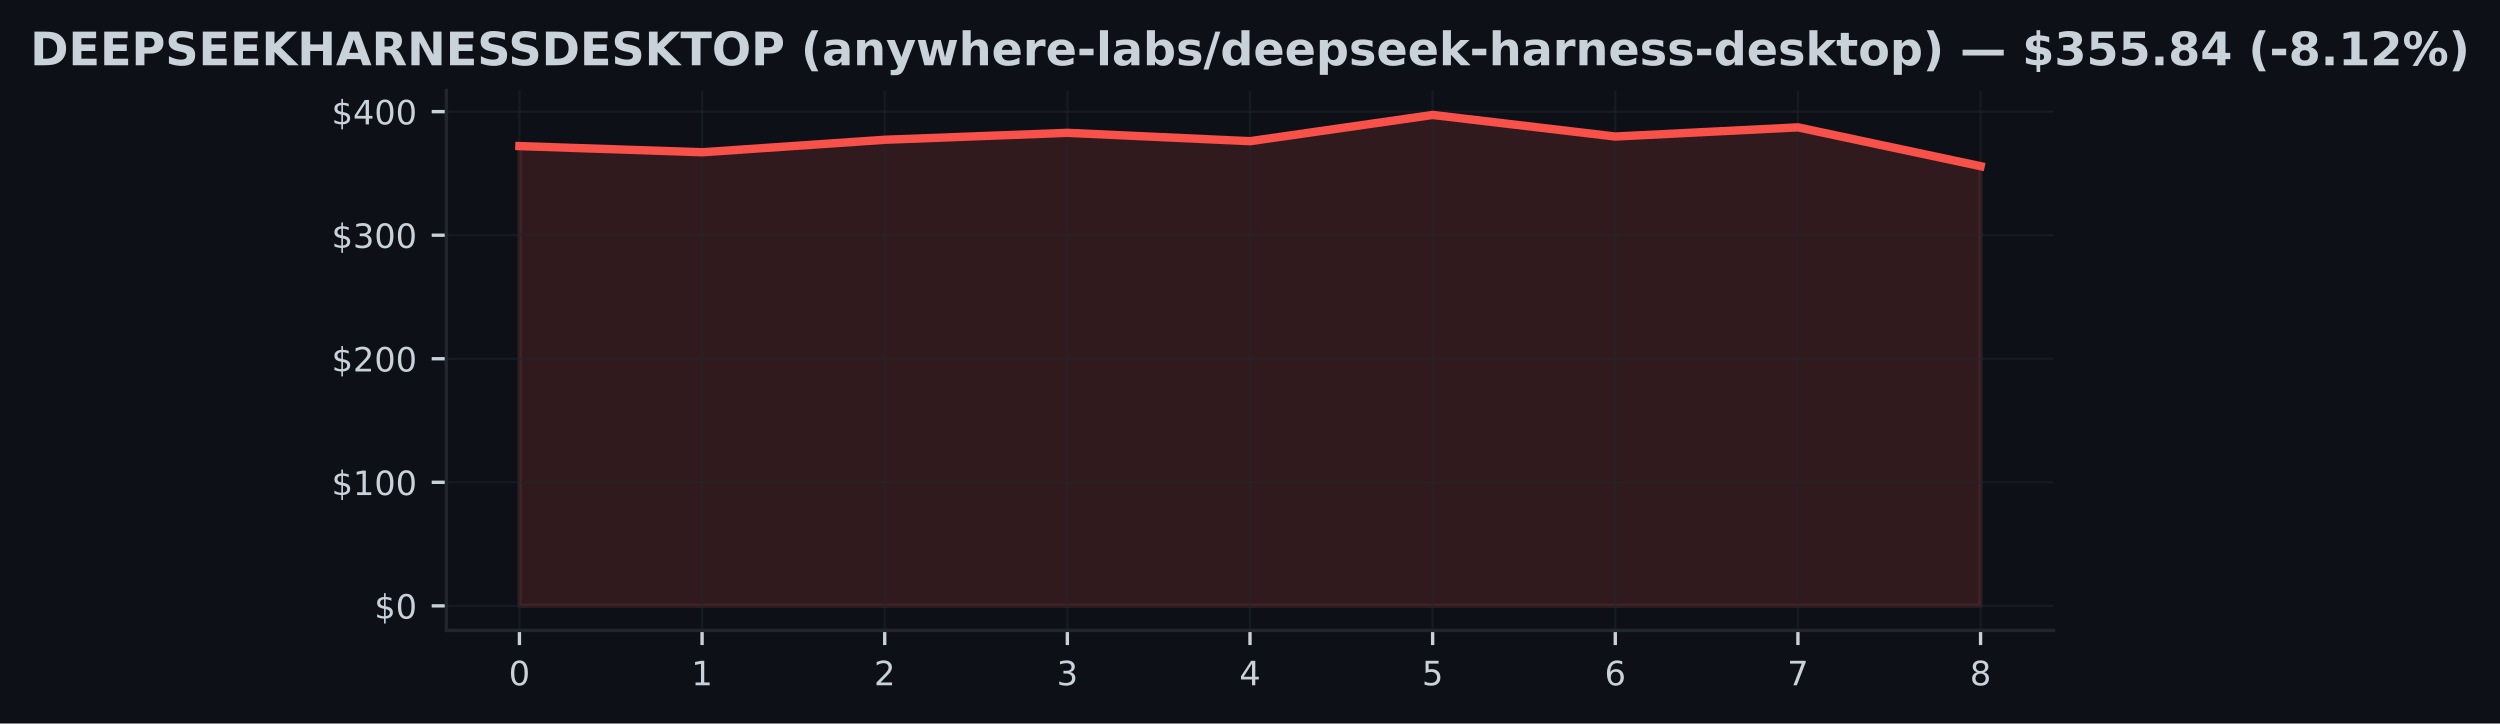
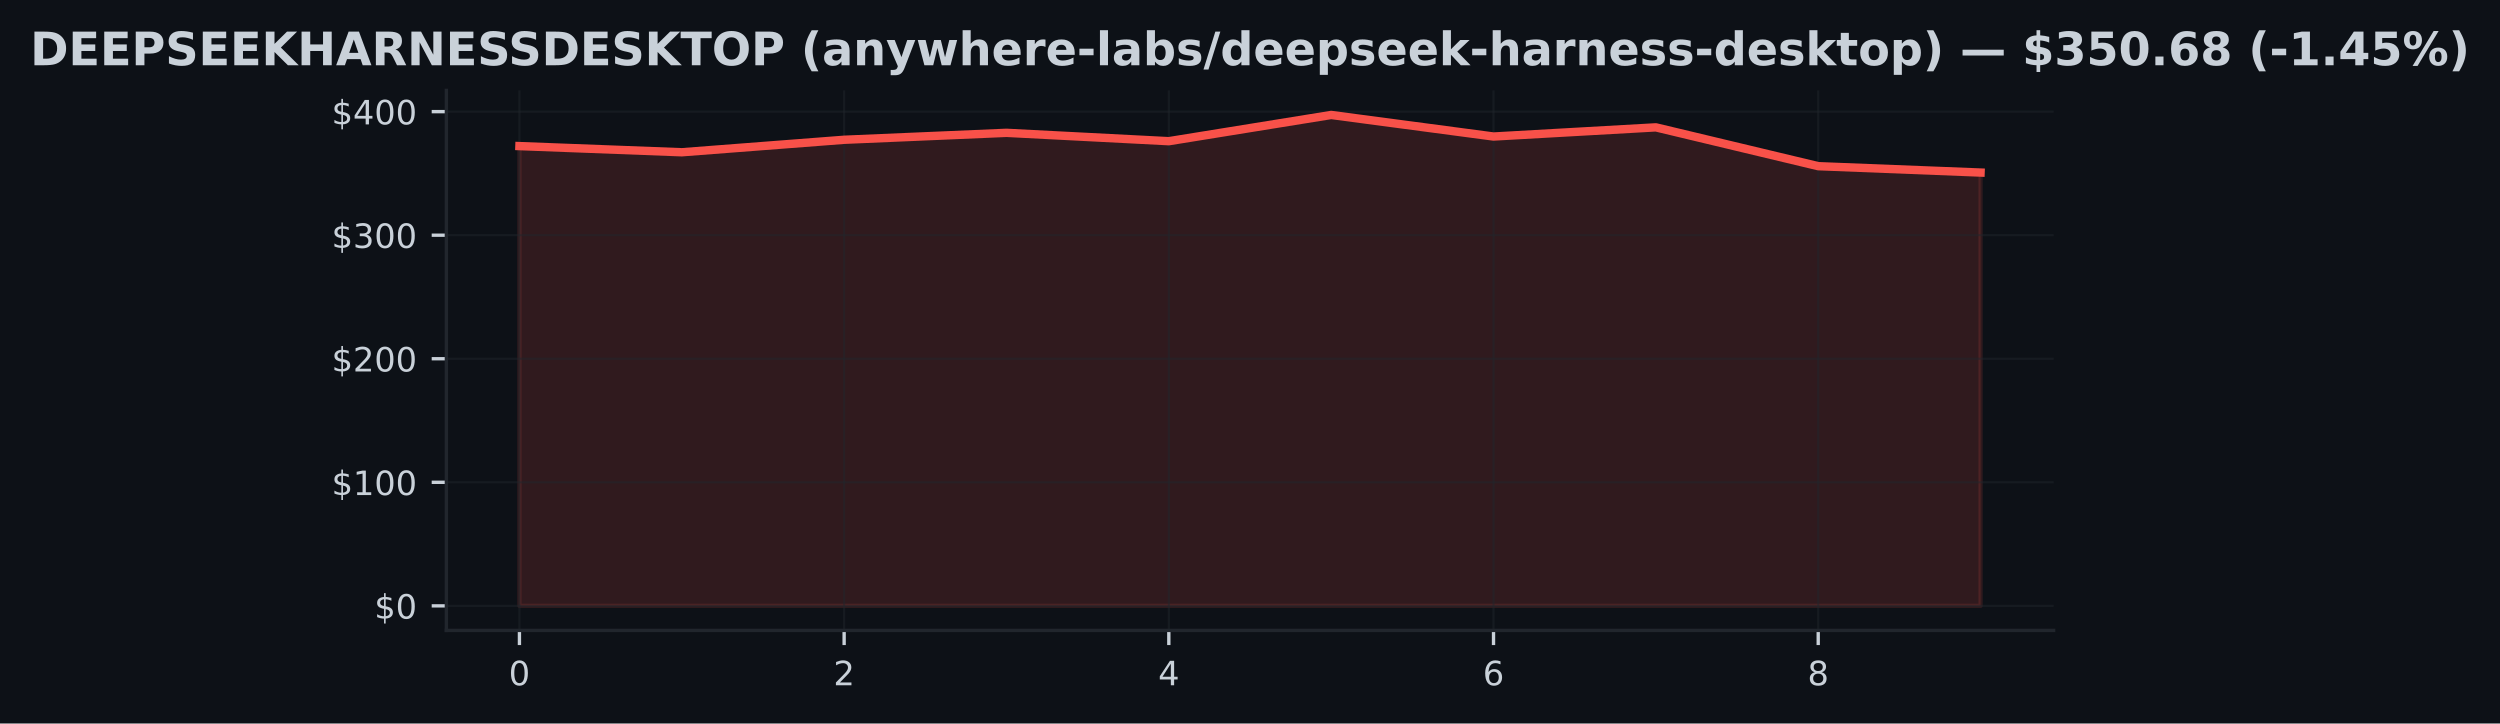
<svg xmlns="http://www.w3.org/2000/svg" xmlns:xlink="http://www.w3.org/1999/xlink" width="596.113pt" height="172.518pt" viewBox="0 0 596.113 172.518" version="1.1">
  <defs>
    <style type="text/css">*{stroke-linejoin: round; stroke-linecap: butt}</style>
  </defs>
  <g id="figure_1">
    <g id="patch_1">
      <path d="M 0 172.518  L 596.113 172.518  L 596.113 0  L 0 0  z " style="fill: #0d1117" />
    </g>
    <g id="axes_1">
      <g id="patch_2">
        <path d="M 106.436 150.318  L 489.676 150.318  L 489.676 21.558  L 106.436 21.558  z " style="fill: #0d1117" />
      </g>
      <g id="FillBetweenPolyCollection_1">
        <defs>
-           <path id="m762d02a857" d="M 123.856 -28.053  L 123.856 -137.683  L 167.406 -136.213  L 210.956 -139.191  L 254.506 -140.847  L 298.056 -138.852  L 341.606 -145.107  L 385.156 -139.963  L 428.706 -142.152  L 472.256 -132.892  L 472.256 -28.053  L 472.256 -28.053  L 428.706 -28.053  L 385.156 -28.053  L 341.606 -28.053  L 298.056 -28.053  L 254.506 -28.053  L 210.956 -28.053  L 167.406 -28.053  L 123.856 -28.053  z " style="stroke: #f85149; stroke-opacity: 0.15" />
+           <path id="m20d6ff183a" d="M 123.856 -28.053  L 123.856 -137.683  L 162.567 -136.213  L 201.279 -139.191  L 239.99 -140.847  L 278.701 -138.852  L 317.412 -145.107  L 356.123 -139.963  L 394.834 -142.152  L 433.545 -132.892  L 472.256 -131.372  L 472.256 -28.053  L 472.256 -28.053  L 433.545 -28.053  L 394.834 -28.053  L 356.123 -28.053  L 317.412 -28.053  L 278.701 -28.053  L 239.99 -28.053  L 201.279 -28.053  L 162.567 -28.053  L 123.856 -28.053  z " style="stroke: #f85149; stroke-opacity: 0.15" />
        </defs>
-         <g clip-path="url(#pa768f71bb2)">
-           <use xlink:href="#m762d02a857" x="0" y="172.518" style="fill: #f85149; fill-opacity: 0.15; stroke: #f85149; stroke-opacity: 0.15" />
+         <g clip-path="url(#paaf48fb82a)">
+           <use xlink:href="#m20d6ff183a" x="0" y="172.518" style="fill: #f85149; fill-opacity: 0.15; stroke: #f85149; stroke-opacity: 0.15" />
        </g>
      </g>
      <g id="matplotlib.axis_1">
        <g id="xtick_1">
          <g id="line2d_1">
-             <path d="M 123.856 150.318  L 123.856 21.558  " clip-path="url(#pa768f71bb2)" style="fill: none; stroke: #21262d; stroke-opacity: 0.5; stroke-width: 0.5; stroke-linecap: square" />
+             <path d="M 123.856 150.318  L 123.856 21.558  " clip-path="url(#paaf48fb82a)" style="fill: none; stroke: #21262d; stroke-opacity: 0.5; stroke-width: 0.5; stroke-linecap: square" />
          </g>
          <g id="line2d_2">
            <defs>
-               <path id="m93e68baf7d" d="M 0 0  L 0 3.5  " style="stroke: #c9d1d9; stroke-width: 0.8" />
+               <path id="m7d97edf6a1" d="M 0 0  L 0 3.5  " style="stroke: #c9d1d9; stroke-width: 0.8" />
            </defs>
            <g>
-               <use xlink:href="#m93e68baf7d" x="123.856" y="150.318" style="fill: #c9d1d9; stroke: #c9d1d9; stroke-width: 0.8" />
+               <use xlink:href="#m7d97edf6a1" x="123.856" y="150.318" style="fill: #c9d1d9; stroke: #c9d1d9; stroke-width: 0.8" />
            </g>
          </g>
          <g id="text_1">
            <g style="fill: #c9d1d9" transform="translate(121.3113 163.3964) scale(0.08 -0.08)">
              <defs>
                <path id="DejaVuSans-13" d="M 2034 4250  Q 1547 4250 1301 3770  Q 1056 3291 1056 2328  Q 1056 1369 1301 889  Q 1547 409 2034 409  Q 2525 409 2770 889  Q 3016 1369 3016 2328  Q 3016 3291 2770 3770  Q 2525 4250 2034 4250  z M 2034 4750  Q 2819 4750 3233 4129  Q 3647 3509 3647 2328  Q 3647 1150 3233 529  Q 2819 -91 2034 -91  Q 1250 -91 836 529  Q 422 1150 422 2328  Q 422 3509 836 4129  Q 1250 4750 2034 4750  z " transform="scale(0.015625)" />
              </defs>
              <use xlink:href="#DejaVuSans-13" />
            </g>
          </g>
        </g>
        <g id="xtick_2">
          <g id="line2d_3">
-             <path d="M 167.406 150.318  L 167.406 21.558  " clip-path="url(#pa768f71bb2)" style="fill: none; stroke: #21262d; stroke-opacity: 0.5; stroke-width: 0.5; stroke-linecap: square" />
+             <path d="M 201.279 150.318  L 201.279 21.558  " clip-path="url(#paaf48fb82a)" style="fill: none; stroke: #21262d; stroke-opacity: 0.5; stroke-width: 0.5; stroke-linecap: square" />
          </g>
          <g id="line2d_4">
            <g>
-               <use xlink:href="#m93e68baf7d" x="167.406" y="150.318" style="fill: #c9d1d9; stroke: #c9d1d9; stroke-width: 0.8" />
+               <use xlink:href="#m7d97edf6a1" x="201.279" y="150.318" style="fill: #c9d1d9; stroke: #c9d1d9; stroke-width: 0.8" />
            </g>
          </g>
          <g id="text_2">
-             <g style="fill: #c9d1d9" transform="translate(164.8613 163.3964) scale(0.08 -0.08)">
-               <defs>
-                 <path id="DejaVuSans-14" d="M 794 531  L 1825 531  L 1825 4091  L 703 3866  L 703 4441  L 1819 4666  L 2450 4666  L 2450 531  L 3481 531  L 3481 0  L 794 0  L 794 531  z " transform="scale(0.015625)" />
-               </defs>
-               <use xlink:href="#DejaVuSans-14" />
+             <g style="fill: #c9d1d9" transform="translate(198.7336 163.3964) scale(0.08 -0.08)">
+               <defs>
+                 <path id="DejaVuSans-15" d="M 1228 531  L 3431 531  L 3431 0  L 469 0  L 469 531  Q 828 903 1448 1529  Q 2069 2156 2228 2338  Q 2531 2678 2651 2914  Q 2772 3150 2772 3378  Q 2772 3750 2511 3984  Q 2250 4219 1831 4219  Q 1534 4219 1204 4116  Q 875 4013 500 3803  L 500 4441  Q 881 4594 1212 4672  Q 1544 4750 1819 4750  Q 2544 4750 2975 4387  Q 3406 4025 3406 3419  Q 3406 3131 3298 2873  Q 3191 2616 2906 2266  Q 2828 2175 2409 1742  Q 1991 1309 1228 531  z " transform="scale(0.015625)" />
+               </defs>
+               <use xlink:href="#DejaVuSans-15" />
            </g>
          </g>
        </g>
        <g id="xtick_3">
          <g id="line2d_5">
-             <path d="M 210.956 150.318  L 210.956 21.558  " clip-path="url(#pa768f71bb2)" style="fill: none; stroke: #21262d; stroke-opacity: 0.5; stroke-width: 0.5; stroke-linecap: square" />
+             <path d="M 278.701 150.318  L 278.701 21.558  " clip-path="url(#paaf48fb82a)" style="fill: none; stroke: #21262d; stroke-opacity: 0.5; stroke-width: 0.5; stroke-linecap: square" />
          </g>
          <g id="line2d_6">
            <g>
-               <use xlink:href="#m93e68baf7d" x="210.956" y="150.318" style="fill: #c9d1d9; stroke: #c9d1d9; stroke-width: 0.8" />
+               <use xlink:href="#m7d97edf6a1" x="278.701" y="150.318" style="fill: #c9d1d9; stroke: #c9d1d9; stroke-width: 0.8" />
            </g>
          </g>
          <g id="text_3">
-             <g style="fill: #c9d1d9" transform="translate(208.4113 163.3964) scale(0.08 -0.08)">
-               <defs>
-                 <path id="DejaVuSans-15" d="M 1228 531  L 3431 531  L 3431 0  L 469 0  L 469 531  Q 828 903 1448 1529  Q 2069 2156 2228 2338  Q 2531 2678 2651 2914  Q 2772 3150 2772 3378  Q 2772 3750 2511 3984  Q 2250 4219 1831 4219  Q 1534 4219 1204 4116  Q 875 4013 500 3803  L 500 4441  Q 881 4594 1212 4672  Q 1544 4750 1819 4750  Q 2544 4750 2975 4387  Q 3406 4025 3406 3419  Q 3406 3131 3298 2873  Q 3191 2616 2906 2266  Q 2828 2175 2409 1742  Q 1991 1309 1228 531  z " transform="scale(0.015625)" />
-               </defs>
-               <use xlink:href="#DejaVuSans-15" />
+             <g style="fill: #c9d1d9" transform="translate(276.1558 163.3964) scale(0.08 -0.08)">
+               <defs>
+                 <path id="DejaVuSans-17" d="M 2419 4116  L 825 1625  L 2419 1625  L 2419 4116  z M 2253 4666  L 3047 4666  L 3047 1625  L 3713 1625  L 3713 1100  L 3047 1100  L 3047 0  L 2419 0  L 2419 1100  L 313 1100  L 313 1709  L 2253 4666  z " transform="scale(0.015625)" />
+               </defs>
+               <use xlink:href="#DejaVuSans-17" />
            </g>
          </g>
        </g>
        <g id="xtick_4">
          <g id="line2d_7">
-             <path d="M 254.506 150.318  L 254.506 21.558  " clip-path="url(#pa768f71bb2)" style="fill: none; stroke: #21262d; stroke-opacity: 0.5; stroke-width: 0.5; stroke-linecap: square" />
+             <path d="M 356.123 150.318  L 356.123 21.558  " clip-path="url(#paaf48fb82a)" style="fill: none; stroke: #21262d; stroke-opacity: 0.5; stroke-width: 0.5; stroke-linecap: square" />
          </g>
          <g id="line2d_8">
            <g>
-               <use xlink:href="#m93e68baf7d" x="254.506" y="150.318" style="fill: #c9d1d9; stroke: #c9d1d9; stroke-width: 0.8" />
+               <use xlink:href="#m7d97edf6a1" x="356.123" y="150.318" style="fill: #c9d1d9; stroke: #c9d1d9; stroke-width: 0.8" />
            </g>
          </g>
          <g id="text_4">
-             <g style="fill: #c9d1d9" transform="translate(251.9613 163.3964) scale(0.08 -0.08)">
-               <defs>
-                 <path id="DejaVuSans-16" d="M 2597 2516  Q 3050 2419 3304 2112  Q 3559 1806 3559 1356  Q 3559 666 3084 287  Q 2609 -91 1734 -91  Q 1441 -91 1130 -33  Q 819 25 488 141  L 488 750  Q 750 597 1062 519  Q 1375 441 1716 441  Q 2309 441 2620 675  Q 2931 909 2931 1356  Q 2931 1769 2642 2001  Q 2353 2234 1838 2234  L 1294 2234  L 1294 2753  L 1863 2753  Q 2328 2753 2575 2939  Q 2822 3125 2822 3475  Q 2822 3834 2567 4026  Q 2313 4219 1838 4219  Q 1578 4219 1281 4162  Q 984 4106 628 3988  L 628 4550  Q 988 4650 1302 4700  Q 1616 4750 1894 4750  Q 2613 4750 3031 4423  Q 3450 4097 3450 3541  Q 3450 3153 3228 2886  Q 3006 2619 2597 2516  z " transform="scale(0.015625)" />
-               </defs>
-               <use xlink:href="#DejaVuSans-16" />
+             <g style="fill: #c9d1d9" transform="translate(353.578 163.3964) scale(0.08 -0.08)">
+               <defs>
+                 <path id="DejaVuSans-19" d="M 2113 2584  Q 1688 2584 1439 2293  Q 1191 2003 1191 1497  Q 1191 994 1439 701  Q 1688 409 2113 409  Q 2538 409 2786 701  Q 3034 994 3034 1497  Q 3034 2003 2786 2293  Q 2538 2584 2113 2584  z M 3366 4563  L 3366 3988  Q 3128 4100 2886 4159  Q 2644 4219 2406 4219  Q 1781 4219 1451 3797  Q 1122 3375 1075 2522  Q 1259 2794 1537 2939  Q 1816 3084 2150 3084  Q 2853 3084 3261 2657  Q 3669 2231 3669 1497  Q 3669 778 3244 343  Q 2819 -91 2113 -91  Q 1303 -91 875 529  Q 447 1150 447 2328  Q 447 3434 972 4092  Q 1497 4750 2381 4750  Q 2619 4750 2861 4703  Q 3103 4656 3366 4563  z " transform="scale(0.015625)" />
+               </defs>
+               <use xlink:href="#DejaVuSans-19" />
            </g>
          </g>
        </g>
        <g id="xtick_5">
          <g id="line2d_9">
-             <path d="M 298.056 150.318  L 298.056 21.558  " clip-path="url(#pa768f71bb2)" style="fill: none; stroke: #21262d; stroke-opacity: 0.5; stroke-width: 0.5; stroke-linecap: square" />
+             <path d="M 433.545 150.318  L 433.545 21.558  " clip-path="url(#paaf48fb82a)" style="fill: none; stroke: #21262d; stroke-opacity: 0.5; stroke-width: 0.5; stroke-linecap: square" />
          </g>
          <g id="line2d_10">
            <g>
-               <use xlink:href="#m93e68baf7d" x="298.056" y="150.318" style="fill: #c9d1d9; stroke: #c9d1d9; stroke-width: 0.8" />
+               <use xlink:href="#m7d97edf6a1" x="433.545" y="150.318" style="fill: #c9d1d9; stroke: #c9d1d9; stroke-width: 0.8" />
            </g>
          </g>
          <g id="text_5">
-             <g style="fill: #c9d1d9" transform="translate(295.5113 163.3964) scale(0.08 -0.08)">
-               <defs>
-                 <path id="DejaVuSans-17" d="M 2419 4116  L 825 1625  L 2419 1625  L 2419 4116  z M 2253 4666  L 3047 4666  L 3047 1625  L 3713 1625  L 3713 1100  L 3047 1100  L 3047 0  L 2419 0  L 2419 1100  L 313 1100  L 313 1709  L 2253 4666  z " transform="scale(0.015625)" />
-               </defs>
-               <use xlink:href="#DejaVuSans-17" />
-             </g>
-           </g>
-         </g>
-         <g id="xtick_6">
-           <g id="line2d_11">
-             <path d="M 341.606 150.318  L 341.606 21.558  " clip-path="url(#pa768f71bb2)" style="fill: none; stroke: #21262d; stroke-opacity: 0.5; stroke-width: 0.5; stroke-linecap: square" />
-           </g>
-           <g id="line2d_12">
-             <g>
-               <use xlink:href="#m93e68baf7d" x="341.606" y="150.318" style="fill: #c9d1d9; stroke: #c9d1d9; stroke-width: 0.8" />
-             </g>
-           </g>
-           <g id="text_6">
-             <g style="fill: #c9d1d9" transform="translate(339.0613 163.3964) scale(0.08 -0.08)">
-               <defs>
-                 <path id="DejaVuSans-18" d="M 691 4666  L 3169 4666  L 3169 4134  L 1269 4134  L 1269 2991  Q 1406 3038 1543 3061  Q 1681 3084 1819 3084  Q 2600 3084 3056 2656  Q 3513 2228 3513 1497  Q 3513 744 3044 326  Q 2575 -91 1722 -91  Q 1428 -91 1123 -41  Q 819 9 494 109  L 494 744  Q 775 591 1075 516  Q 1375 441 1709 441  Q 2250 441 2565 725  Q 2881 1009 2881 1497  Q 2881 1984 2565 2268  Q 2250 2553 1709 2553  Q 1456 2553 1204 2497  Q 953 2441 691 2322  L 691 4666  z " transform="scale(0.015625)" />
-               </defs>
-               <use xlink:href="#DejaVuSans-18" />
-             </g>
-           </g>
-         </g>
-         <g id="xtick_7">
-           <g id="line2d_13">
-             <path d="M 385.156 150.318  L 385.156 21.558  " clip-path="url(#pa768f71bb2)" style="fill: none; stroke: #21262d; stroke-opacity: 0.5; stroke-width: 0.5; stroke-linecap: square" />
-           </g>
-           <g id="line2d_14">
-             <g>
-               <use xlink:href="#m93e68baf7d" x="385.156" y="150.318" style="fill: #c9d1d9; stroke: #c9d1d9; stroke-width: 0.8" />
-             </g>
-           </g>
-           <g id="text_7">
-             <g style="fill: #c9d1d9" transform="translate(382.6113 163.3964) scale(0.08 -0.08)">
-               <defs>
-                 <path id="DejaVuSans-19" d="M 2113 2584  Q 1688 2584 1439 2293  Q 1191 2003 1191 1497  Q 1191 994 1439 701  Q 1688 409 2113 409  Q 2538 409 2786 701  Q 3034 994 3034 1497  Q 3034 2003 2786 2293  Q 2538 2584 2113 2584  z M 3366 4563  L 3366 3988  Q 3128 4100 2886 4159  Q 2644 4219 2406 4219  Q 1781 4219 1451 3797  Q 1122 3375 1075 2522  Q 1259 2794 1537 2939  Q 1816 3084 2150 3084  Q 2853 3084 3261 2657  Q 3669 2231 3669 1497  Q 3669 778 3244 343  Q 2819 -91 2113 -91  Q 1303 -91 875 529  Q 447 1150 447 2328  Q 447 3434 972 4092  Q 1497 4750 2381 4750  Q 2619 4750 2861 4703  Q 3103 4656 3366 4563  z " transform="scale(0.015625)" />
-               </defs>
-               <use xlink:href="#DejaVuSans-19" />
-             </g>
-           </g>
-         </g>
-         <g id="xtick_8">
-           <g id="line2d_15">
-             <path d="M 428.706 150.318  L 428.706 21.558  " clip-path="url(#pa768f71bb2)" style="fill: none; stroke: #21262d; stroke-opacity: 0.5; stroke-width: 0.5; stroke-linecap: square" />
-           </g>
-           <g id="line2d_16">
-             <g>
-               <use xlink:href="#m93e68baf7d" x="428.706" y="150.318" style="fill: #c9d1d9; stroke: #c9d1d9; stroke-width: 0.8" />
-             </g>
-           </g>
-           <g id="text_8">
-             <g style="fill: #c9d1d9" transform="translate(426.1613 163.3964) scale(0.08 -0.08)">
-               <defs>
-                 <path id="DejaVuSans-1a" d="M 525 4666  L 3525 4666  L 3525 4397  L 1831 0  L 1172 0  L 2766 4134  L 525 4134  L 525 4666  z " transform="scale(0.015625)" />
-               </defs>
-               <use xlink:href="#DejaVuSans-1a" />
-             </g>
-           </g>
-         </g>
-         <g id="xtick_9">
-           <g id="line2d_17">
-             <path d="M 472.256 150.318  L 472.256 21.558  " clip-path="url(#pa768f71bb2)" style="fill: none; stroke: #21262d; stroke-opacity: 0.5; stroke-width: 0.5; stroke-linecap: square" />
-           </g>
-           <g id="line2d_18">
-             <g>
-               <use xlink:href="#m93e68baf7d" x="472.256" y="150.318" style="fill: #c9d1d9; stroke: #c9d1d9; stroke-width: 0.8" />
-             </g>
-           </g>
-           <g id="text_9">
-             <g style="fill: #c9d1d9" transform="translate(469.7113 163.3964) scale(0.08 -0.08)">
+             <g style="fill: #c9d1d9" transform="translate(431.0002 163.3964) scale(0.08 -0.08)">
              <defs>
                <path id="DejaVuSans-1b" d="M 2034 2216  Q 1584 2216 1326 1975  Q 1069 1734 1069 1313  Q 1069 891 1326 650  Q 1584 409 2034 409  Q 2484 409 2743 651  Q 3003 894 3003 1313  Q 3003 1734 2745 1975  Q 2488 2216 2034 2216  z M 1403 2484  Q 997 2584 770 2862  Q 544 3141 544 3541  Q 544 4100 942 4425  Q 1341 4750 2034 4750  Q 2731 4750 3128 4425  Q 3525 4100 3525 3541  Q 3525 3141 3298 2862  Q 3072 2584 2669 2484  Q 3125 2378 3379 2068  Q 3634 1759 3634 1313  Q 3634 634 3220 271  Q 2806 -91 2034 -91  Q 1263 -91 848 271  Q 434 634 434 1313  Q 434 1759 690 2068  Q 947 2378 1403 2484  z M 1172 3481  Q 1172 3119 1398 2916  Q 1625 2713 2034 2713  Q 2441 2713 2670 2916  Q 2900 3119 2900 3481  Q 2900 3844 2670 4047  Q 2441 4250 2034 4250  Q 1625 4250 1398 4047  Q 1172 3844 1172 3481  z " transform="scale(0.015625)" />
              </defs>
              <use xlink:href="#DejaVuSans-1b" />
            </g>
          </g>
        </g>
      </g>
      <g id="matplotlib.axis_2">
        <g id="ytick_1">
-           <g id="line2d_19">
-             <path d="M 106.436 144.466  L 489.676 144.466  " clip-path="url(#pa768f71bb2)" style="fill: none; stroke: #21262d; stroke-opacity: 0.5; stroke-width: 0.5; stroke-linecap: square" />
-           </g>
-           <g id="line2d_20">
+           <g id="line2d_11">
+             <path d="M 106.436 144.466  L 489.676 144.466  " clip-path="url(#paaf48fb82a)" style="fill: none; stroke: #21262d; stroke-opacity: 0.5; stroke-width: 0.5; stroke-linecap: square" />
+           </g>
+           <g id="line2d_12">
            <defs>
-               <path id="m897955638b" d="M 0 0  L -3.5 0  " style="stroke: #c9d1d9; stroke-width: 0.8" />
+               <path id="m6be6a0ac4d" d="M 0 0  L -3.5 0  " style="stroke: #c9d1d9; stroke-width: 0.8" />
            </defs>
            <g>
-               <use xlink:href="#m897955638b" x="106.436" y="144.466" style="fill: #c9d1d9; stroke: #c9d1d9; stroke-width: 0.8" />
-             </g>
-           </g>
-           <g id="text_10">
+               <use xlink:href="#m6be6a0ac4d" x="106.436" y="144.466" style="fill: #c9d1d9; stroke: #c9d1d9; stroke-width: 0.8" />
+             </g>
+           </g>
+           <g id="text_6">
            <g style="fill: #c9d1d9" transform="translate(89.25633 147.5049) scale(0.08 -0.08)">
              <defs>
                <path id="DejaVuSans-7" d="M 2163 -941  L 1850 -941  L 1847 0  Q 1519 6 1191 76  Q 863 147 531 288  L 531 850  Q 850 650 1176 548  Q 1503 447 1850 444  L 1850 1869  Q 1159 1981 845 2250  Q 531 2519 531 2988  Q 531 3497 872 3790  Q 1213 4084 1850 4128  L 1850 4863  L 2163 4863  L 2163 4138  Q 2453 4125 2725 4076  Q 2997 4028 3256 3944  L 3256 3397  Q 2997 3528 2723 3600  Q 2450 3672 2163 3684  L 2163 2350  Q 2872 2241 3206 1959  Q 3541 1678 3541 1191  Q 3541 663 3186 358  Q 2831 53 2163 6  L 2163 -941  z M 1850 2406  L 1850 3688  Q 1488 3647 1297 3481  Q 1106 3316 1106 3041  Q 1106 2772 1282 2622  Q 1459 2472 1850 2406  z M 2163 1806  L 2163 453  Q 2559 506 2761 678  Q 2963 850 2963 1131  Q 2963 1406 2770 1568  Q 2578 1731 2163 1806  z " transform="scale(0.015625)" />
              </defs>
              <use xlink:href="#DejaVuSans-7" />
              <use xlink:href="#DejaVuSans-13" transform="translate(63.625 0)" />
            </g>
          </g>
        </g>
        <g id="ytick_2">
-           <g id="line2d_21">
-             <path d="M 106.436 115.003  L 489.676 115.003  " clip-path="url(#pa768f71bb2)" style="fill: none; stroke: #21262d; stroke-opacity: 0.5; stroke-width: 0.5; stroke-linecap: square" />
-           </g>
-           <g id="line2d_22">
-             <g>
-               <use xlink:href="#m897955638b" x="106.436" y="115.003" style="fill: #c9d1d9; stroke: #c9d1d9; stroke-width: 0.8" />
-             </g>
-           </g>
-           <g id="text_11">
+           <g id="line2d_13">
+             <path d="M 106.436 115.003  L 489.676 115.003  " clip-path="url(#paaf48fb82a)" style="fill: none; stroke: #21262d; stroke-opacity: 0.5; stroke-width: 0.5; stroke-linecap: square" />
+           </g>
+           <g id="line2d_14">
+             <g>
+               <use xlink:href="#m6be6a0ac4d" x="106.436" y="115.003" style="fill: #c9d1d9; stroke: #c9d1d9; stroke-width: 0.8" />
+             </g>
+           </g>
+           <g id="text_7">
            <g style="fill: #c9d1d9" transform="translate(79.07633 118.0424) scale(0.08 -0.08)">
+               <defs>
+                 <path id="DejaVuSans-14" d="M 794 531  L 1825 531  L 1825 4091  L 703 3866  L 703 4441  L 1819 4666  L 2450 4666  L 2450 531  L 3481 531  L 3481 0  L 794 0  L 794 531  z " transform="scale(0.015625)" />
+               </defs>
              <use xlink:href="#DejaVuSans-7" />
              <use xlink:href="#DejaVuSans-14" transform="translate(63.625 0)" />
              <use xlink:href="#DejaVuSans-13" transform="translate(127.25 0)" />
              <use xlink:href="#DejaVuSans-13" transform="translate(190.875 0)" />
            </g>
          </g>
        </g>
        <g id="ytick_3">
-           <g id="line2d_23">
-             <path d="M 106.436 85.541  L 489.676 85.541  " clip-path="url(#pa768f71bb2)" style="fill: none; stroke: #21262d; stroke-opacity: 0.5; stroke-width: 0.5; stroke-linecap: square" />
-           </g>
-           <g id="line2d_24">
-             <g>
-               <use xlink:href="#m897955638b" x="106.436" y="85.541" style="fill: #c9d1d9; stroke: #c9d1d9; stroke-width: 0.8" />
-             </g>
-           </g>
-           <g id="text_12">
+           <g id="line2d_15">
+             <path d="M 106.436 85.541  L 489.676 85.541  " clip-path="url(#paaf48fb82a)" style="fill: none; stroke: #21262d; stroke-opacity: 0.5; stroke-width: 0.5; stroke-linecap: square" />
+           </g>
+           <g id="line2d_16">
+             <g>
+               <use xlink:href="#m6be6a0ac4d" x="106.436" y="85.541" style="fill: #c9d1d9; stroke: #c9d1d9; stroke-width: 0.8" />
+             </g>
+           </g>
+           <g id="text_8">
            <g style="fill: #c9d1d9" transform="translate(79.07633 88.57991) scale(0.08 -0.08)">
              <use xlink:href="#DejaVuSans-7" />
              <use xlink:href="#DejaVuSans-15" transform="translate(63.625 0)" />
              <use xlink:href="#DejaVuSans-13" transform="translate(127.25 0)" />
              <use xlink:href="#DejaVuSans-13" transform="translate(190.875 0)" />
            </g>
          </g>
        </g>
        <g id="ytick_4">
-           <g id="line2d_25">
-             <path d="M 106.436 56.078  L 489.676 56.078  " clip-path="url(#pa768f71bb2)" style="fill: none; stroke: #21262d; stroke-opacity: 0.5; stroke-width: 0.5; stroke-linecap: square" />
-           </g>
-           <g id="line2d_26">
-             <g>
-               <use xlink:href="#m897955638b" x="106.436" y="56.078" style="fill: #c9d1d9; stroke: #c9d1d9; stroke-width: 0.8" />
-             </g>
-           </g>
-           <g id="text_13">
+           <g id="line2d_17">
+             <path d="M 106.436 56.078  L 489.676 56.078  " clip-path="url(#paaf48fb82a)" style="fill: none; stroke: #21262d; stroke-opacity: 0.5; stroke-width: 0.5; stroke-linecap: square" />
+           </g>
+           <g id="line2d_18">
+             <g>
+               <use xlink:href="#m6be6a0ac4d" x="106.436" y="56.078" style="fill: #c9d1d9; stroke: #c9d1d9; stroke-width: 0.8" />
+             </g>
+           </g>
+           <g id="text_9">
            <g style="fill: #c9d1d9" transform="translate(79.07633 59.1174) scale(0.08 -0.08)">
+               <defs>
+                 <path id="DejaVuSans-16" d="M 2597 2516  Q 3050 2419 3304 2112  Q 3559 1806 3559 1356  Q 3559 666 3084 287  Q 2609 -91 1734 -91  Q 1441 -91 1130 -33  Q 819 25 488 141  L 488 750  Q 750 597 1062 519  Q 1375 441 1716 441  Q 2309 441 2620 675  Q 2931 909 2931 1356  Q 2931 1769 2642 2001  Q 2353 2234 1838 2234  L 1294 2234  L 1294 2753  L 1863 2753  Q 2328 2753 2575 2939  Q 2822 3125 2822 3475  Q 2822 3834 2567 4026  Q 2313 4219 1838 4219  Q 1578 4219 1281 4162  Q 984 4106 628 3988  L 628 4550  Q 988 4650 1302 4700  Q 1616 4750 1894 4750  Q 2613 4750 3031 4423  Q 3450 4097 3450 3541  Q 3450 3153 3228 2886  Q 3006 2619 2597 2516  z " transform="scale(0.015625)" />
+               </defs>
              <use xlink:href="#DejaVuSans-7" />
              <use xlink:href="#DejaVuSans-16" transform="translate(63.625 0)" />
              <use xlink:href="#DejaVuSans-13" transform="translate(127.25 0)" />
              <use xlink:href="#DejaVuSans-13" transform="translate(190.875 0)" />
            </g>
          </g>
        </g>
        <g id="ytick_5">
-           <g id="line2d_27">
-             <path d="M 106.436 26.616  L 489.676 26.616  " clip-path="url(#pa768f71bb2)" style="fill: none; stroke: #21262d; stroke-opacity: 0.5; stroke-width: 0.5; stroke-linecap: square" />
-           </g>
-           <g id="line2d_28">
-             <g>
-               <use xlink:href="#m897955638b" x="106.436" y="26.616" style="fill: #c9d1d9; stroke: #c9d1d9; stroke-width: 0.8" />
-             </g>
-           </g>
-           <g id="text_14">
+           <g id="line2d_19">
+             <path d="M 106.436 26.616  L 489.676 26.616  " clip-path="url(#paaf48fb82a)" style="fill: none; stroke: #21262d; stroke-opacity: 0.5; stroke-width: 0.5; stroke-linecap: square" />
+           </g>
+           <g id="line2d_20">
+             <g>
+               <use xlink:href="#m6be6a0ac4d" x="106.436" y="26.616" style="fill: #c9d1d9; stroke: #c9d1d9; stroke-width: 0.8" />
+             </g>
+           </g>
+           <g id="text_10">
            <g style="fill: #c9d1d9" transform="translate(79.07633 29.6549) scale(0.08 -0.08)">
              <use xlink:href="#DejaVuSans-7" />
              <use xlink:href="#DejaVuSans-17" transform="translate(63.625 0)" />
              <use xlink:href="#DejaVuSans-13" transform="translate(127.25 0)" />
              <use xlink:href="#DejaVuSans-13" transform="translate(190.875 0)" />
            </g>
          </g>
        </g>
      </g>
-       <g id="line2d_29">
-         <path d="M 123.856 34.836  L 167.406 36.306  L 210.956 33.327  L 254.506 31.671  L 298.056 33.666  L 341.606 27.411  L 385.156 32.555  L 428.706 30.366  L 472.256 39.626  " clip-path="url(#pa768f71bb2)" style="fill: none; stroke: #f85149; stroke-width: 2; stroke-linecap: square" />
+       <g id="line2d_21">
+         <path d="M 123.856 34.836  L 162.567 36.306  L 201.279 33.327  L 239.99 31.671  L 278.701 33.666  L 317.412 27.411  L 356.123 32.555  L 394.834 30.366  L 433.545 39.626  L 472.256 41.146  " clip-path="url(#paaf48fb82a)" style="fill: none; stroke: #f85149; stroke-width: 2; stroke-linecap: square" />
      </g>
      <g id="patch_3">
        <path d="M 106.436 150.318  L 106.436 21.558  " style="fill: none; stroke: #21262d; stroke-width: 0.8; stroke-linejoin: miter; stroke-linecap: square" />
      </g>
      <g id="patch_4">
        <path d="M 106.436 150.318  L 489.676 150.318  " style="fill: none; stroke: #21262d; stroke-width: 0.8; stroke-linejoin: miter; stroke-linecap: square" />
      </g>
-       <g id="text_15">
+       <g id="text_11">
        <g style="fill: #c9d1d9" transform="translate(7.2 15.55828) scale(0.11 -0.11)">
          <defs>
            <path id="DejaVuSans-Bold-27" d="M 1791 3756  L 1791 909  L 2222 909  Q 2959 909 3348 1275  Q 3738 1641 3738 2338  Q 3738 3031 3350 3393  Q 2963 3756 2222 3756  L 1791 3756  z M 588 4666  L 1856 4666  Q 2919 4666 3439 4514  Q 3959 4363 4331 4000  Q 4659 3684 4818 3271  Q 4978 2859 4978 2338  Q 4978 1809 4818 1395  Q 4659 981 4331 666  Q 3956 303 3431 151  Q 2906 0 1856 0  L 588 0  L 588 4666  z " transform="scale(0.015625)" />
            <path id="DejaVuSans-Bold-28" d="M 588 4666  L 3834 4666  L 3834 3756  L 1791 3756  L 1791 2888  L 3713 2888  L 3713 1978  L 1791 1978  L 1791 909  L 3903 909  L 3903 0  L 588 0  L 588 4666  z " transform="scale(0.015625)" />
            <path id="DejaVuSans-Bold-33" d="M 588 4666  L 2584 4666  Q 3475 4666 3951 4270  Q 4428 3875 4428 3144  Q 4428 2409 3951 2014  Q 3475 1619 2584 1619  L 1791 1619  L 1791 0  L 588 0  L 588 4666  z M 1791 3794  L 1791 2491  L 2456 2491  Q 2806 2491 2997 2661  Q 3188 2831 3188 3144  Q 3188 3456 2997 3625  Q 2806 3794 2456 3794  L 1791 3794  z " transform="scale(0.015625)" />
            <path id="DejaVuSans-Bold-36" d="M 3834 4519  L 3834 3531  Q 3450 3703 3084 3790  Q 2719 3878 2394 3878  Q 1963 3878 1756 3759  Q 1550 3641 1550 3391  Q 1550 3203 1689 3098  Q 1828 2994 2194 2919  L 2706 2816  Q 3484 2659 3812 2340  Q 4141 2022 4141 1434  Q 4141 663 3683 286  Q 3225 -91 2284 -91  Q 1841 -91 1394 -6  Q 947 78 500 244  L 500 1259  Q 947 1022 1364 901  Q 1781 781 2169 781  Q 2563 781 2772 912  Q 2981 1044 2981 1288  Q 2981 1506 2839 1625  Q 2697 1744 2272 1838  L 1806 1941  Q 1106 2091 782 2419  Q 459 2747 459 3303  Q 459 4000 909 4375  Q 1359 4750 2203 4750  Q 2588 4750 2994 4692  Q 3400 4634 3834 4519  z " transform="scale(0.015625)" />
            <path id="DejaVuSans-Bold-2e" d="M 588 4666  L 1791 4666  L 1791 2963  L 3525 4666  L 4922 4666  L 2675 2456  L 5153 0  L 3647 0  L 1791 1838  L 1791 0  L 588 0  L 588 4666  z " transform="scale(0.015625)" />
            <path id="DejaVuSans-Bold-2b" d="M 588 4666  L 1791 4666  L 1791 2888  L 3566 2888  L 3566 4666  L 4769 4666  L 4769 0  L 3566 0  L 3566 1978  L 1791 1978  L 1791 0  L 588 0  L 588 4666  z " transform="scale(0.015625)" />
            <path id="DejaVuSans-Bold-24" d="M 3419 850  L 1538 850  L 1241 0  L 31 0  L 1759 4666  L 3194 4666  L 4922 0  L 3713 0  L 3419 850  z M 1838 1716  L 3116 1716  L 2478 3572  L 1838 1716  z " transform="scale(0.015625)" />
            <path id="DejaVuSans-Bold-35" d="M 2297 2597  Q 2675 2597 2839 2737  Q 3003 2878 3003 3200  Q 3003 3519 2839 3656  Q 2675 3794 2297 3794  L 1791 3794  L 1791 2597  L 2297 2597  z M 1791 1766  L 1791 0  L 588 0  L 588 4666  L 2425 4666  Q 3347 4666 3776 4356  Q 4206 4047 4206 3378  Q 4206 2916 3982 2619  Q 3759 2322 3309 2181  Q 3556 2125 3751 1926  Q 3947 1728 4147 1325  L 4800 0  L 3519 0  L 2950 1159  Q 2778 1509 2601 1637  Q 2425 1766 2131 1766  L 1791 1766  z " transform="scale(0.015625)" />
            <path id="DejaVuSans-Bold-31" d="M 588 4666  L 1931 4666  L 3628 1466  L 3628 4666  L 4769 4666  L 4769 0  L 3425 0  L 1728 3200  L 1728 0  L 588 0  L 588 4666  z " transform="scale(0.015625)" />
            <path id="DejaVuSans-Bold-37" d="M 31 4666  L 4331 4666  L 4331 3756  L 2784 3756  L 2784 0  L 1581 0  L 1581 3756  L 31 3756  L 31 4666  z " transform="scale(0.015625)" />
            <path id="DejaVuSans-Bold-32" d="M 2719 3878  Q 2169 3878 1866 3472  Q 1563 3066 1563 2328  Q 1563 1594 1866 1187  Q 2169 781 2719 781  Q 3272 781 3575 1187  Q 3878 1594 3878 2328  Q 3878 3066 3575 3472  Q 3272 3878 2719 3878  z M 2719 4750  Q 3844 4750 4481 4106  Q 5119 3463 5119 2328  Q 5119 1197 4481 553  Q 3844 -91 2719 -91  Q 1597 -91 958 553  Q 319 1197 319 2328  Q 319 3463 958 4106  Q 1597 4750 2719 4750  z " transform="scale(0.015625)" />
            <path id="DejaVuSans-Bold-3" transform="scale(0.015625)" />
            <path id="DejaVuSans-Bold-b" d="M 2413 -844  L 1484 -844  Q 1006 -72 778 623  Q 550 1319 550 2003  Q 550 2688 779 3389  Q 1009 4091 1484 4856  L 2413 4856  Q 2013 4116 1813 3408  Q 1613 2700 1613 2009  Q 1613 1319 1811 609  Q 2009 -100 2413 -844  z " transform="scale(0.015625)" />
            <path id="DejaVuSans-Bold-44" d="M 2106 1575  Q 1756 1575 1579 1456  Q 1403 1338 1403 1106  Q 1403 894 1545 773  Q 1688 653 1941 653  Q 2256 653 2472 879  Q 2688 1106 2688 1447  L 2688 1575  L 2106 1575  z M 3816 1997  L 3816 0  L 2688 0  L 2688 519  Q 2463 200 2181 54  Q 1900 -91 1497 -91  Q 953 -91 614 226  Q 275 544 275 1050  Q 275 1666 698 1953  Q 1122 2241 2028 2241  L 2688 2241  L 2688 2328  Q 2688 2594 2478 2717  Q 2269 2841 1825 2841  Q 1466 2841 1156 2769  Q 847 2697 581 2553  L 581 3406  Q 941 3494 1303 3539  Q 1666 3584 2028 3584  Q 2975 3584 3395 3211  Q 3816 2838 3816 1997  z " transform="scale(0.015625)" />
            <path id="DejaVuSans-Bold-51" d="M 4056 2131  L 4056 0  L 2931 0  L 2931 347  L 2931 1631  Q 2931 2084 2911 2256  Q 2891 2428 2841 2509  Q 2775 2619 2662 2680  Q 2550 2741 2406 2741  Q 2056 2741 1856 2470  Q 1656 2200 1656 1722  L 1656 0  L 538 0  L 538 3500  L 1656 3500  L 1656 2988  Q 1909 3294 2193 3439  Q 2478 3584 2822 3584  Q 3428 3584 3742 3212  Q 4056 2841 4056 2131  z " transform="scale(0.015625)" />
            <path id="DejaVuSans-Bold-5c" d="M 78 3500  L 1197 3500  L 2138 1125  L 2938 3500  L 4056 3500  L 2584 -331  Q 2363 -916 2067 -1148  Q 1772 -1381 1288 -1381  L 641 -1381  L 641 -647  L 991 -647  Q 1275 -647 1404 -556  Q 1534 -466 1606 -231  L 1638 -134  L 78 3500  z " transform="scale(0.015625)" />
            <path id="DejaVuSans-Bold-5a" d="M 225 3500  L 1313 3500  L 1900 1088  L 2491 3500  L 3425 3500  L 4013 1113  L 4603 3500  L 5691 3500  L 4769 0  L 3547 0  L 2956 2406  L 2369 0  L 1147 0  L 225 3500  z " transform="scale(0.015625)" />
            <path id="DejaVuSans-Bold-4b" d="M 4056 2131  L 4056 0  L 2931 0  L 2931 347  L 2931 1625  Q 2931 2084 2911 2256  Q 2891 2428 2841 2509  Q 2775 2619 2662 2680  Q 2550 2741 2406 2741  Q 2056 2741 1856 2470  Q 1656 2200 1656 1722  L 1656 0  L 538 0  L 538 4863  L 1656 4863  L 1656 2988  Q 1909 3294 2193 3439  Q 2478 3584 2822 3584  Q 3428 3584 3742 3212  Q 4056 2841 4056 2131  z " transform="scale(0.015625)" />
            <path id="DejaVuSans-Bold-48" d="M 4031 1759  L 4031 1441  L 1416 1441  Q 1456 1047 1700 850  Q 1944 653 2381 653  Q 2734 653 3104 758  Q 3475 863 3866 1075  L 3866 213  Q 3469 63 3072 -14  Q 2675 -91 2278 -91  Q 1328 -91 801 392  Q 275 875 275 1747  Q 275 2603 792 3093  Q 1309 3584 2216 3584  Q 3041 3584 3536 3087  Q 4031 2591 4031 1759  z M 2881 2131  Q 2881 2450 2695 2645  Q 2509 2841 2209 2841  Q 1884 2841 1681 2658  Q 1478 2475 1428 2131  L 2881 2131  z " transform="scale(0.015625)" />
            <path id="DejaVuSans-Bold-55" d="M 3138 2547  Q 2991 2616 2845 2648  Q 2700 2681 2553 2681  Q 2122 2681 1889 2404  Q 1656 2128 1656 1613  L 1656 0  L 538 0  L 538 3500  L 1656 3500  L 1656 2925  Q 1872 3269 2151 3426  Q 2431 3584 2822 3584  Q 2878 3584 2943 3579  Q 3009 3575 3134 3559  L 3138 2547  z " transform="scale(0.015625)" />
            <path id="DejaVuSans-Bold-10" d="M 347 2297  L 2309 2297  L 2309 1388  L 347 1388  L 347 2297  z " transform="scale(0.015625)" />
            <path id="DejaVuSans-Bold-4f" d="M 538 4863  L 1656 4863  L 1656 0  L 538 0  L 538 4863  z " transform="scale(0.015625)" />
            <path id="DejaVuSans-Bold-45" d="M 2400 722  Q 2759 722 2948 984  Q 3138 1247 3138 1747  Q 3138 2247 2948 2509  Q 2759 2772 2400 2772  Q 2041 2772 1848 2508  Q 1656 2244 1656 1747  Q 1656 1250 1848 986  Q 2041 722 2400 722  z M 1656 2988  Q 1888 3294 2169 3439  Q 2450 3584 2816 3584  Q 3463 3584 3878 3070  Q 4294 2556 4294 1747  Q 4294 938 3878 423  Q 3463 -91 2816 -91  Q 2450 -91 2169 54  Q 1888 200 1656 506  L 1656 0  L 538 0  L 538 4863  L 1656 4863  L 1656 2988  z " transform="scale(0.015625)" />
            <path id="DejaVuSans-Bold-56" d="M 3272 3391  L 3272 2541  Q 2913 2691 2578 2766  Q 2244 2841 1947 2841  Q 1628 2841 1473 2761  Q 1319 2681 1319 2516  Q 1319 2381 1436 2309  Q 1553 2238 1856 2203  L 2053 2175  Q 2913 2066 3209 1816  Q 3506 1566 3506 1031  Q 3506 472 3093 190  Q 2681 -91 1863 -91  Q 1516 -91 1145 -36  Q 775 19 384 128  L 384 978  Q 719 816 1070 734  Q 1422 653 1784 653  Q 2113 653 2278 743  Q 2444 834 2444 1013  Q 2444 1163 2330 1236  Q 2216 1309 1875 1350  L 1678 1375  Q 931 1469 631 1722  Q 331 1975 331 2491  Q 331 3047 712 3315  Q 1094 3584 1881 3584  Q 2191 3584 2531 3537  Q 2872 3491 3272 3391  z " transform="scale(0.015625)" />
            <path id="DejaVuSans-Bold-12" d="M 1644 4666  L 2338 4666  L 691 -594  L 0 -594  L 1644 4666  z " transform="scale(0.015625)" />
            <path id="DejaVuSans-Bold-47" d="M 2919 2988  L 2919 4863  L 4044 4863  L 4044 0  L 2919 0  L 2919 506  Q 2688 197 2409 53  Q 2131 -91 1766 -91  Q 1119 -91 703 423  Q 288 938 288 1747  Q 288 2556 703 3070  Q 1119 3584 1766 3584  Q 2128 3584 2408 3439  Q 2688 3294 2919 2988  z M 2181 722  Q 2541 722 2730 984  Q 2919 1247 2919 1747  Q 2919 2247 2730 2509  Q 2541 2772 2181 2772  Q 1825 2772 1636 2509  Q 1447 2247 1447 1747  Q 1447 1247 1636 984  Q 1825 722 2181 722  z " transform="scale(0.015625)" />
            <path id="DejaVuSans-Bold-53" d="M 1656 506  L 1656 -1331  L 538 -1331  L 538 3500  L 1656 3500  L 1656 2988  Q 1888 3294 2169 3439  Q 2450 3584 2816 3584  Q 3463 3584 3878 3070  Q 4294 2556 4294 1747  Q 4294 938 3878 423  Q 3463 -91 2816 -91  Q 2450 -91 2169 54  Q 1888 200 1656 506  z M 2400 2772  Q 2041 2772 1848 2508  Q 1656 2244 1656 1747  Q 1656 1250 1848 986  Q 2041 722 2400 722  Q 2759 722 2948 984  Q 3138 1247 3138 1747  Q 3138 2247 2948 2509  Q 2759 2772 2400 2772  z " transform="scale(0.015625)" />
            <path id="DejaVuSans-Bold-4e" d="M 538 4863  L 1656 4863  L 1656 2216  L 2944 3500  L 4244 3500  L 2534 1894  L 4378 0  L 3022 0  L 1656 1459  L 1656 0  L 538 0  L 538 4863  z " transform="scale(0.015625)" />
            <path id="DejaVuSans-Bold-57" d="M 1759 4494  L 1759 3500  L 2913 3500  L 2913 2700  L 1759 2700  L 1759 1216  Q 1759 972 1856 886  Q 1953 800 2241 800  L 2816 800  L 2816 0  L 1856 0  Q 1194 0 917 276  Q 641 553 641 1216  L 641 2700  L 84 2700  L 84 3500  L 641 3500  L 641 4494  L 1759 4494  z " transform="scale(0.015625)" />
            <path id="DejaVuSans-Bold-52" d="M 2203 2784  Q 1831 2784 1636 2517  Q 1441 2250 1441 1747  Q 1441 1244 1636 976  Q 1831 709 2203 709  Q 2569 709 2762 976  Q 2956 1244 2956 1747  Q 2956 2250 2762 2517  Q 2569 2784 2203 2784  z M 2203 3584  Q 3106 3584 3614 3096  Q 4122 2609 4122 1747  Q 4122 884 3614 396  Q 3106 -91 2203 -91  Q 1297 -91 786 396  Q 275 884 275 1747  Q 275 2609 786 3096  Q 1297 3584 2203 3584  z " transform="scale(0.015625)" />
            <path id="DejaVuSans-Bold-c" d="M 513 -844  Q 913 -100 1113 609  Q 1313 1319 1313 2009  Q 1313 2700 1113 3408  Q 913 4116 513 4856  L 1441 4856  Q 1916 4091 2145 3389  Q 2375 2688 2375 2003  Q 2375 1319 2147 623  Q 1919 -72 1441 -844  L 513 -844  z " transform="scale(0.015625)" />
            <path id="DejaVuSans-Bold-af6" d="M 344 2156  L 6056 2156  L 6056 1350  L 344 1350  L 344 2156  z " transform="scale(0.015625)" />
            <path id="DejaVuSans-Bold-7" d="M 2484 -941  L 1978 -941  L 1975 0  Q 1584 16 1218 87  Q 853 159 506 288  L 506 1106  Q 866 922 1233 823  Q 1600 725 1978 713  L 1978 1684  L 1875 1703  Q 1128 1834 814 2115  Q 500 2397 500 2925  Q 500 3484 883 3798  Q 1266 4113 1975 4141  L 1978 4863  L 2484 4863  L 2484 4153  Q 2797 4128 3109 4075  Q 3422 4022 3738 3938  L 3738 3144  Q 3425 3275 3112 3348  Q 2800 3422 2484 3438  L 2484 2541  L 2584 2522  Q 3378 2397 3698 2105  Q 4019 1813 4019 1241  Q 4019 666 3637 358  Q 3256 50 2484 6  L 2484 -941  z M 1978 2613  L 1978 3428  Q 1756 3416 1623 3308  Q 1491 3200 1491 3034  Q 1491 2850 1612 2745  Q 1734 2641 1978 2613  z M 2484 1594  L 2484 725  Q 2756 728 2892 831  Q 3028 934 3028 1141  Q 3028 1353 2903 1458  Q 2778 1563 2484 1594  z " transform="scale(0.015625)" />
            <path id="DejaVuSans-Bold-16" d="M 2981 2516  Q 3453 2394 3698 2092  Q 3944 1791 3944 1325  Q 3944 631 3412 270  Q 2881 -91 1863 -91  Q 1503 -91 1142 -33  Q 781 25 428 141  L 428 1069  Q 766 900 1098 814  Q 1431 728 1753 728  Q 2231 728 2486 893  Q 2741 1059 2741 1369  Q 2741 1688 2480 1852  Q 2219 2016 1709 2016  L 1228 2016  L 1228 2791  L 1734 2791  Q 2188 2791 2409 2933  Q 2631 3075 2631 3366  Q 2631 3634 2415 3781  Q 2200 3928 1806 3928  Q 1516 3928 1219 3862  Q 922 3797 628 3669  L 628 4550  Q 984 4650 1334 4700  Q 1684 4750 2022 4750  Q 2931 4750 3382 4451  Q 3834 4153 3834 3553  Q 3834 3144 3618 2883  Q 3403 2622 2981 2516  z " transform="scale(0.015625)" />
            <path id="DejaVuSans-Bold-18" d="M 678 4666  L 3669 4666  L 3669 3781  L 1638 3781  L 1638 3059  Q 1775 3097 1914 3117  Q 2053 3138 2203 3138  Q 3056 3138 3531 2711  Q 4006 2284 4006 1522  Q 4006 766 3489 337  Q 2972 -91 2053 -91  Q 1656 -91 1267 -14  Q 878 63 494 219  L 494 1166  Q 875 947 1217 837  Q 1559 728 1863 728  Q 2300 728 2551 942  Q 2803 1156 2803 1522  Q 2803 1891 2551 2103  Q 2300 2316 1863 2316  Q 1603 2316 1309 2248  Q 1016 2181 678 2041  L 678 4666  z " transform="scale(0.015625)" />
+             <path id="DejaVuSans-Bold-13" d="M 2944 2338  Q 2944 3213 2780 3570  Q 2616 3928 2228 3928  Q 1841 3928 1675 3570  Q 1509 3213 1509 2338  Q 1509 1453 1675 1090  Q 1841 728 2228 728  Q 2613 728 2778 1090  Q 2944 1453 2944 2338  z M 4147 2328  Q 4147 1169 3647 539  Q 3147 -91 2228 -91  Q 1306 -91 806 539  Q 306 1169 306 2328  Q 306 3491 806 4120  Q 1306 4750 2228 4750  Q 3147 4750 3647 4120  Q 4147 3491 4147 2328  z " transform="scale(0.015625)" />
            <path id="DejaVuSans-Bold-11" d="M 653 1209  L 1778 1209  L 1778 0  L 653 0  L 653 1209  z " transform="scale(0.015625)" />
+             <path id="DejaVuSans-Bold-19" d="M 2316 2303  Q 2000 2303 1842 2098  Q 1684 1894 1684 1484  Q 1684 1075 1842 870  Q 2000 666 2316 666  Q 2634 666 2792 870  Q 2950 1075 2950 1484  Q 2950 1894 2792 2098  Q 2634 2303 2316 2303  z M 3803 4544  L 3803 3681  Q 3506 3822 3243 3889  Q 2981 3956 2731 3956  Q 2194 3956 1894 3657  Q 1594 3359 1544 2772  Q 1750 2925 1990 3001  Q 2231 3078 2516 3078  Q 3231 3078 3670 2659  Q 4109 2241 4109 1563  Q 4109 813 3618 361  Q 3128 -91 2303 -91  Q 1394 -91 895 523  Q 397 1138 397 2266  Q 397 3422 980 4083  Q 1563 4744 2578 4744  Q 2900 4744 3203 4694  Q 3506 4644 3803 4544  z " transform="scale(0.015625)" />
            <path id="DejaVuSans-Bold-1b" d="M 2228 2088  Q 1891 2088 1709 1903  Q 1528 1719 1528 1375  Q 1528 1031 1709 848  Q 1891 666 2228 666  Q 2563 666 2741 848  Q 2919 1031 2919 1375  Q 2919 1722 2741 1905  Q 2563 2088 2228 2088  z M 1350 2484  Q 925 2613 709 2878  Q 494 3144 494 3541  Q 494 4131 934 4440  Q 1375 4750 2228 4750  Q 3075 4750 3515 4442  Q 3956 4134 3956 3541  Q 3956 3144 3739 2878  Q 3522 2613 3097 2484  Q 3572 2353 3814 2058  Q 4056 1763 4056 1313  Q 4056 619 3595 264  Q 3134 -91 2228 -91  Q 1319 -91 855 264  Q 391 619 391 1313  Q 391 1763 633 2058  Q 875 2353 1350 2484  z M 1631 3419  Q 1631 3141 1786 2991  Q 1941 2841 2228 2841  Q 2509 2841 2662 2991  Q 2816 3141 2816 3419  Q 2816 3697 2662 3845  Q 2509 3994 2228 3994  Q 1941 3994 1786 3844  Q 1631 3694 1631 3419  z " transform="scale(0.015625)" />
+             <path id="DejaVuSans-Bold-14" d="M 750 831  L 1813 831  L 1813 3847  L 722 3622  L 722 4441  L 1806 4666  L 2950 4666  L 2950 831  L 4013 831  L 4013 0  L 750 0  L 750 831  z " transform="scale(0.015625)" />
            <path id="DejaVuSans-Bold-17" d="M 2356 3675  L 1038 1722  L 2356 1722  L 2356 3675  z M 2156 4666  L 3494 4666  L 3494 1722  L 4159 1722  L 4159 850  L 3494 850  L 3494 0  L 2356 0  L 2356 850  L 288 850  L 288 1881  L 2156 4666  z " transform="scale(0.015625)" />
-             <path id="DejaVuSans-Bold-14" d="M 750 831  L 1813 831  L 1813 3847  L 722 3622  L 722 4441  L 1806 4666  L 2950 4666  L 2950 831  L 4013 831  L 4013 0  L 750 0  L 750 831  z " transform="scale(0.015625)" />
-             <path id="DejaVuSans-Bold-15" d="M 1844 884  L 3897 884  L 3897 0  L 506 0  L 506 884  L 2209 2388  Q 2438 2594 2547 2791  Q 2656 2988 2656 3200  Q 2656 3528 2436 3728  Q 2216 3928 1850 3928  Q 1569 3928 1234 3808  Q 900 3688 519 3450  L 519 4475  Q 925 4609 1322 4679  Q 1719 4750 2100 4750  Q 2938 4750 3402 4381  Q 3866 4013 3866 3353  Q 3866 2972 3669 2642  Q 3472 2313 2841 1759  L 1844 884  z " transform="scale(0.015625)" />
            <path id="DejaVuSans-Bold-8" d="M 4959 1925  Q 4738 1925 4616 1733  Q 4494 1541 4494 1184  Q 4494 825 4614 633  Q 4734 441 4959 441  Q 5184 441 5303 633  Q 5422 825 5422 1184  Q 5422 1541 5301 1733  Q 5181 1925 4959 1925  z M 4959 2450  Q 5541 2450 5875 2112  Q 6209 1775 6209 1184  Q 6209 594 5875 251  Q 5541 -91 4959 -91  Q 4378 -91 4042 251  Q 3706 594 3706 1184  Q 3706 1772 4042 2111  Q 4378 2450 4959 2450  z M 2094 -91  L 1403 -91  L 4319 4750  L 5013 4750  L 2094 -91  z M 1453 4750  Q 2034 4750 2367 4411  Q 2700 4072 2700 3481  Q 2700 2891 2367 2550  Q 2034 2209 1453 2209  Q 872 2209 539 2550  Q 206 2891 206 3481  Q 206 4072 539 4411  Q 872 4750 1453 4750  z M 1453 4225  Q 1228 4225 1106 4031  Q 984 3838 984 3481  Q 984 3122 1106 2926  Q 1228 2731 1453 2731  Q 1678 2731 1798 2926  Q 1919 3122 1919 3481  Q 1919 3838 1797 4031  Q 1675 4225 1453 4225  z " transform="scale(0.015625)" />
          </defs>
          <use xlink:href="#DejaVuSans-Bold-27" />
          <use xlink:href="#DejaVuSans-Bold-28" transform="translate(83.01562 0)" />
          <use xlink:href="#DejaVuSans-Bold-28" transform="translate(151.3281 0)" />
          <use xlink:href="#DejaVuSans-Bold-33" transform="translate(219.6406 0)" />
          <use xlink:href="#DejaVuSans-Bold-36" transform="translate(292.9375 0)" />
          <use xlink:href="#DejaVuSans-Bold-28" transform="translate(364.9531 0)" />
          <use xlink:href="#DejaVuSans-Bold-28" transform="translate(433.2656 0)" />
          <use xlink:href="#DejaVuSans-Bold-2e" transform="translate(501.5781 0)" />
          <use xlink:href="#DejaVuSans-Bold-2b" transform="translate(579.0625 0)" />
          <use xlink:href="#DejaVuSans-Bold-24" transform="translate(662.75 0)" />
          <use xlink:href="#DejaVuSans-Bold-35" transform="translate(740.1406 0)" />
          <use xlink:href="#DejaVuSans-Bold-31" transform="translate(817.1406 0)" />
          <use xlink:href="#DejaVuSans-Bold-28" transform="translate(900.8281 0)" />
          <use xlink:href="#DejaVuSans-Bold-36" transform="translate(969.1406 0)" />
          <use xlink:href="#DejaVuSans-Bold-36" transform="translate(1036.672 0)" />
          <use xlink:href="#DejaVuSans-Bold-27" transform="translate(1108.688 0)" />
          <use xlink:href="#DejaVuSans-Bold-28" transform="translate(1191.703 0)" />
          <use xlink:href="#DejaVuSans-Bold-36" transform="translate(1260.016 0)" />
          <use xlink:href="#DejaVuSans-Bold-2e" transform="translate(1332.031 0)" />
          <use xlink:href="#DejaVuSans-Bold-37" transform="translate(1409.516 0)" />
          <use xlink:href="#DejaVuSans-Bold-32" transform="translate(1477.734 0)" />
          <use xlink:href="#DejaVuSans-Bold-33" transform="translate(1562.75 0)" />
          <use xlink:href="#DejaVuSans-Bold-3" transform="translate(1636.047 0)" />
          <use xlink:href="#DejaVuSans-Bold-b" transform="translate(1670.859 0)" />
          <use xlink:href="#DejaVuSans-Bold-44" transform="translate(1716.562 0)" />
          <use xlink:href="#DejaVuSans-Bold-51" transform="translate(1784.047 0)" />
          <use xlink:href="#DejaVuSans-Bold-5c" transform="translate(1855.234 0)" />
          <use xlink:href="#DejaVuSans-Bold-5a" transform="translate(1920.422 0)" />
          <use xlink:href="#DejaVuSans-Bold-4b" transform="translate(2012.812 0)" />
          <use xlink:href="#DejaVuSans-Bold-48" transform="translate(2084 0)" />
          <use xlink:href="#DejaVuSans-Bold-55" transform="translate(2151.828 0)" />
          <use xlink:href="#DejaVuSans-Bold-48" transform="translate(2201.141 0)" />
          <use xlink:href="#DejaVuSans-Bold-10" transform="translate(2268.969 0)" />
          <use xlink:href="#DejaVuSans-Bold-4f" transform="translate(2310.469 0)" />
          <use xlink:href="#DejaVuSans-Bold-44" transform="translate(2344.75 0)" />
          <use xlink:href="#DejaVuSans-Bold-45" transform="translate(2412.234 0)" />
          <use xlink:href="#DejaVuSans-Bold-56" transform="translate(2483.812 0)" />
          <use xlink:href="#DejaVuSans-Bold-12" transform="translate(2543.328 0)" />
          <use xlink:href="#DejaVuSans-Bold-47" transform="translate(2579.859 0)" />
          <use xlink:href="#DejaVuSans-Bold-48" transform="translate(2651.438 0)" />
          <use xlink:href="#DejaVuSans-Bold-48" transform="translate(2719.266 0)" />
          <use xlink:href="#DejaVuSans-Bold-53" transform="translate(2787.094 0)" />
          <use xlink:href="#DejaVuSans-Bold-56" transform="translate(2858.672 0)" />
          <use xlink:href="#DejaVuSans-Bold-48" transform="translate(2918.188 0)" />
          <use xlink:href="#DejaVuSans-Bold-48" transform="translate(2986.016 0)" />
          <use xlink:href="#DejaVuSans-Bold-4e" transform="translate(3053.844 0)" />
          <use xlink:href="#DejaVuSans-Bold-10" transform="translate(3120.344 0)" />
          <use xlink:href="#DejaVuSans-Bold-4b" transform="translate(3161.844 0)" />
          <use xlink:href="#DejaVuSans-Bold-44" transform="translate(3233.031 0)" />
          <use xlink:href="#DejaVuSans-Bold-55" transform="translate(3300.516 0)" />
          <use xlink:href="#DejaVuSans-Bold-51" transform="translate(3349.828 0)" />
          <use xlink:href="#DejaVuSans-Bold-48" transform="translate(3421.016 0)" />
          <use xlink:href="#DejaVuSans-Bold-56" transform="translate(3488.844 0)" />
          <use xlink:href="#DejaVuSans-Bold-56" transform="translate(3548.359 0)" />
          <use xlink:href="#DejaVuSans-Bold-10" transform="translate(3607.875 0)" />
          <use xlink:href="#DejaVuSans-Bold-47" transform="translate(3649.375 0)" />
          <use xlink:href="#DejaVuSans-Bold-48" transform="translate(3720.953 0)" />
          <use xlink:href="#DejaVuSans-Bold-56" transform="translate(3788.781 0)" />
          <use xlink:href="#DejaVuSans-Bold-4e" transform="translate(3848.297 0)" />
          <use xlink:href="#DejaVuSans-Bold-57" transform="translate(3914.797 0)" />
          <use xlink:href="#DejaVuSans-Bold-52" transform="translate(3962.594 0)" />
          <use xlink:href="#DejaVuSans-Bold-53" transform="translate(4031.297 0)" />
          <use xlink:href="#DejaVuSans-Bold-c" transform="translate(4102.875 0)" />
          <use xlink:href="#DejaVuSans-Bold-3" transform="translate(4148.578 0)" />
          <use xlink:href="#DejaVuSans-Bold-af6" transform="translate(4183.391 0)" />
          <use xlink:href="#DejaVuSans-Bold-3" transform="translate(4283.391 0)" />
          <use xlink:href="#DejaVuSans-Bold-7" transform="translate(4318.203 0)" />
          <use xlink:href="#DejaVuSans-Bold-16" transform="translate(4387.781 0)" />
          <use xlink:href="#DejaVuSans-Bold-18" transform="translate(4457.359 0)" />
-           <use xlink:href="#DejaVuSans-Bold-18" transform="translate(4526.938 0)" />
+           <use xlink:href="#DejaVuSans-Bold-13" transform="translate(4526.938 0)" />
          <use xlink:href="#DejaVuSans-Bold-11" transform="translate(4596.516 0)" />
-           <use xlink:href="#DejaVuSans-Bold-1b" transform="translate(4634.5 0)" />
-           <use xlink:href="#DejaVuSans-Bold-17" transform="translate(4704.078 0)" />
+           <use xlink:href="#DejaVuSans-Bold-19" transform="translate(4634.5 0)" />
+           <use xlink:href="#DejaVuSans-Bold-1b" transform="translate(4704.078 0)" />
          <use xlink:href="#DejaVuSans-Bold-3" transform="translate(4773.656 0)" />
          <use xlink:href="#DejaVuSans-Bold-b" transform="translate(4808.469 0)" />
          <use xlink:href="#DejaVuSans-Bold-10" transform="translate(4854.172 0)" />
-           <use xlink:href="#DejaVuSans-Bold-1b" transform="translate(4895.672 0)" />
+           <use xlink:href="#DejaVuSans-Bold-14" transform="translate(4895.672 0)" />
          <use xlink:href="#DejaVuSans-Bold-11" transform="translate(4965.25 0)" />
-           <use xlink:href="#DejaVuSans-Bold-14" transform="translate(5003.234 0)" />
-           <use xlink:href="#DejaVuSans-Bold-15" transform="translate(5072.812 0)" />
+           <use xlink:href="#DejaVuSans-Bold-17" transform="translate(5003.234 0)" />
+           <use xlink:href="#DejaVuSans-Bold-18" transform="translate(5072.812 0)" />
          <use xlink:href="#DejaVuSans-Bold-8" transform="translate(5142.391 0)" />
          <use xlink:href="#DejaVuSans-Bold-c" transform="translate(5242.594 0)" />
        </g>
      </g>
    </g>
  </g>
  <defs>
-     <clipPath id="pa768f71bb2">
+     <clipPath id="paaf48fb82a">
      <rect x="106.436" y="21.558" width="383.24" height="128.76" />
    </clipPath>
  </defs>
</svg>
